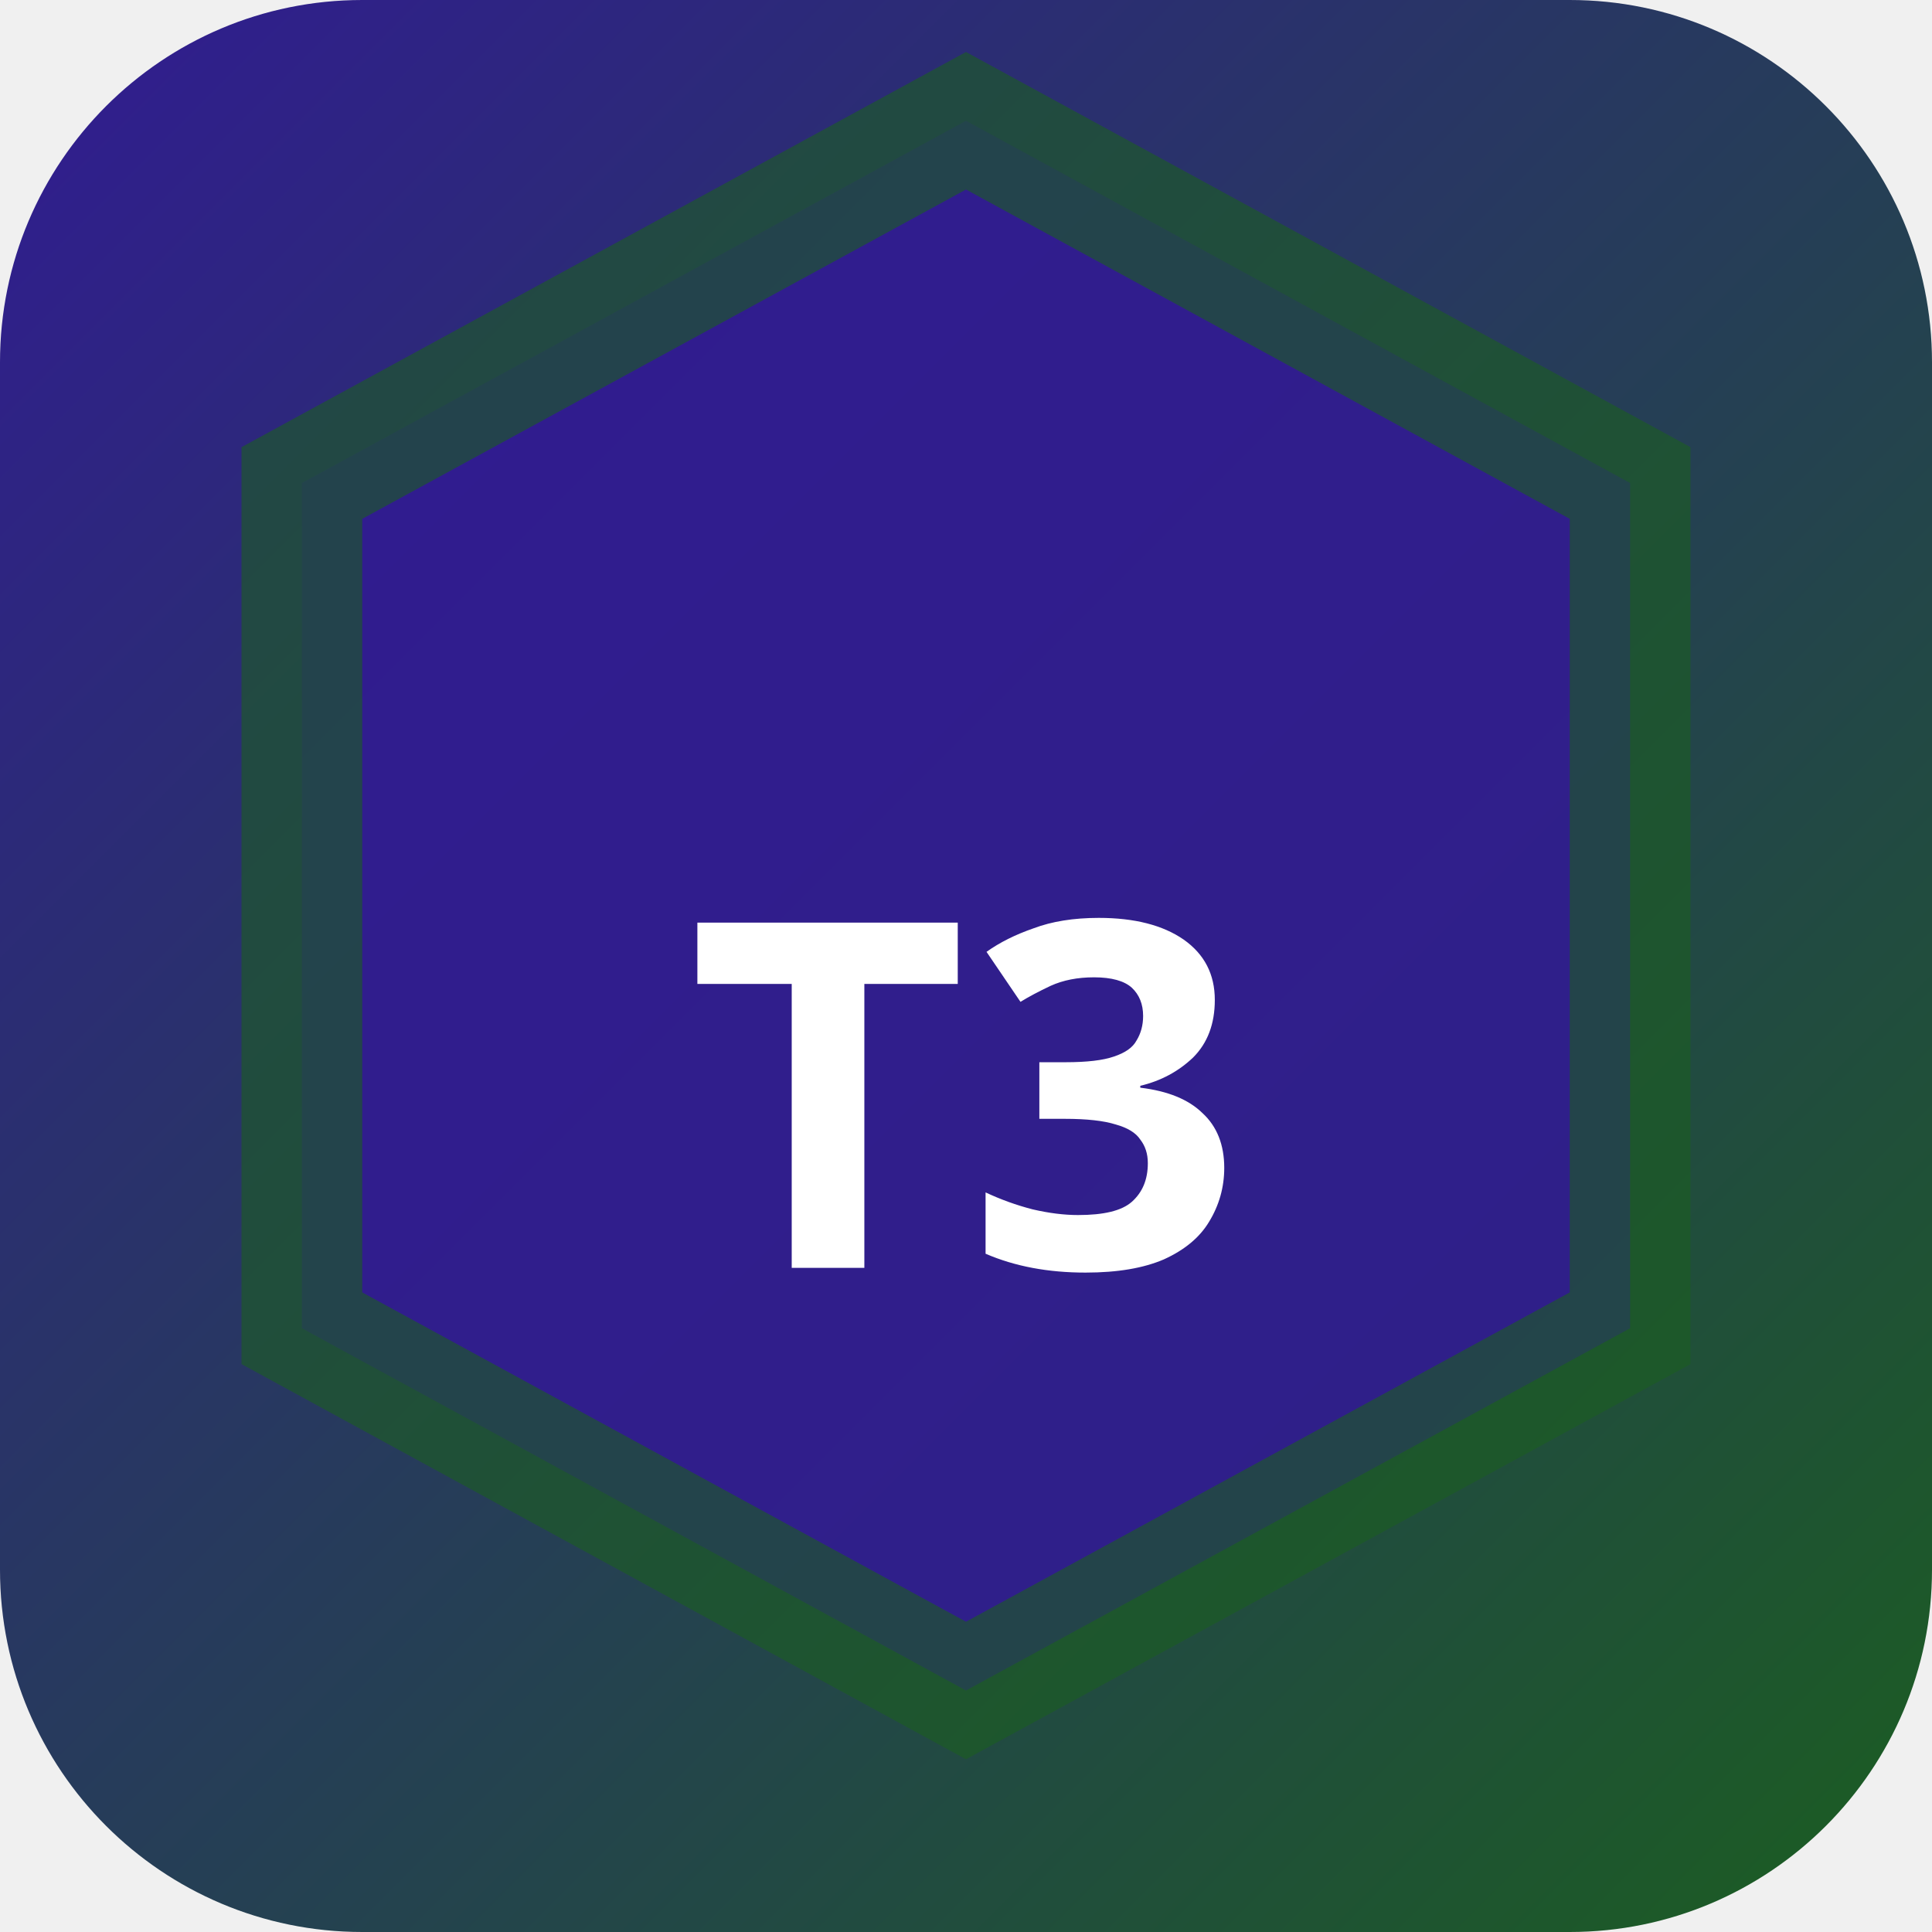
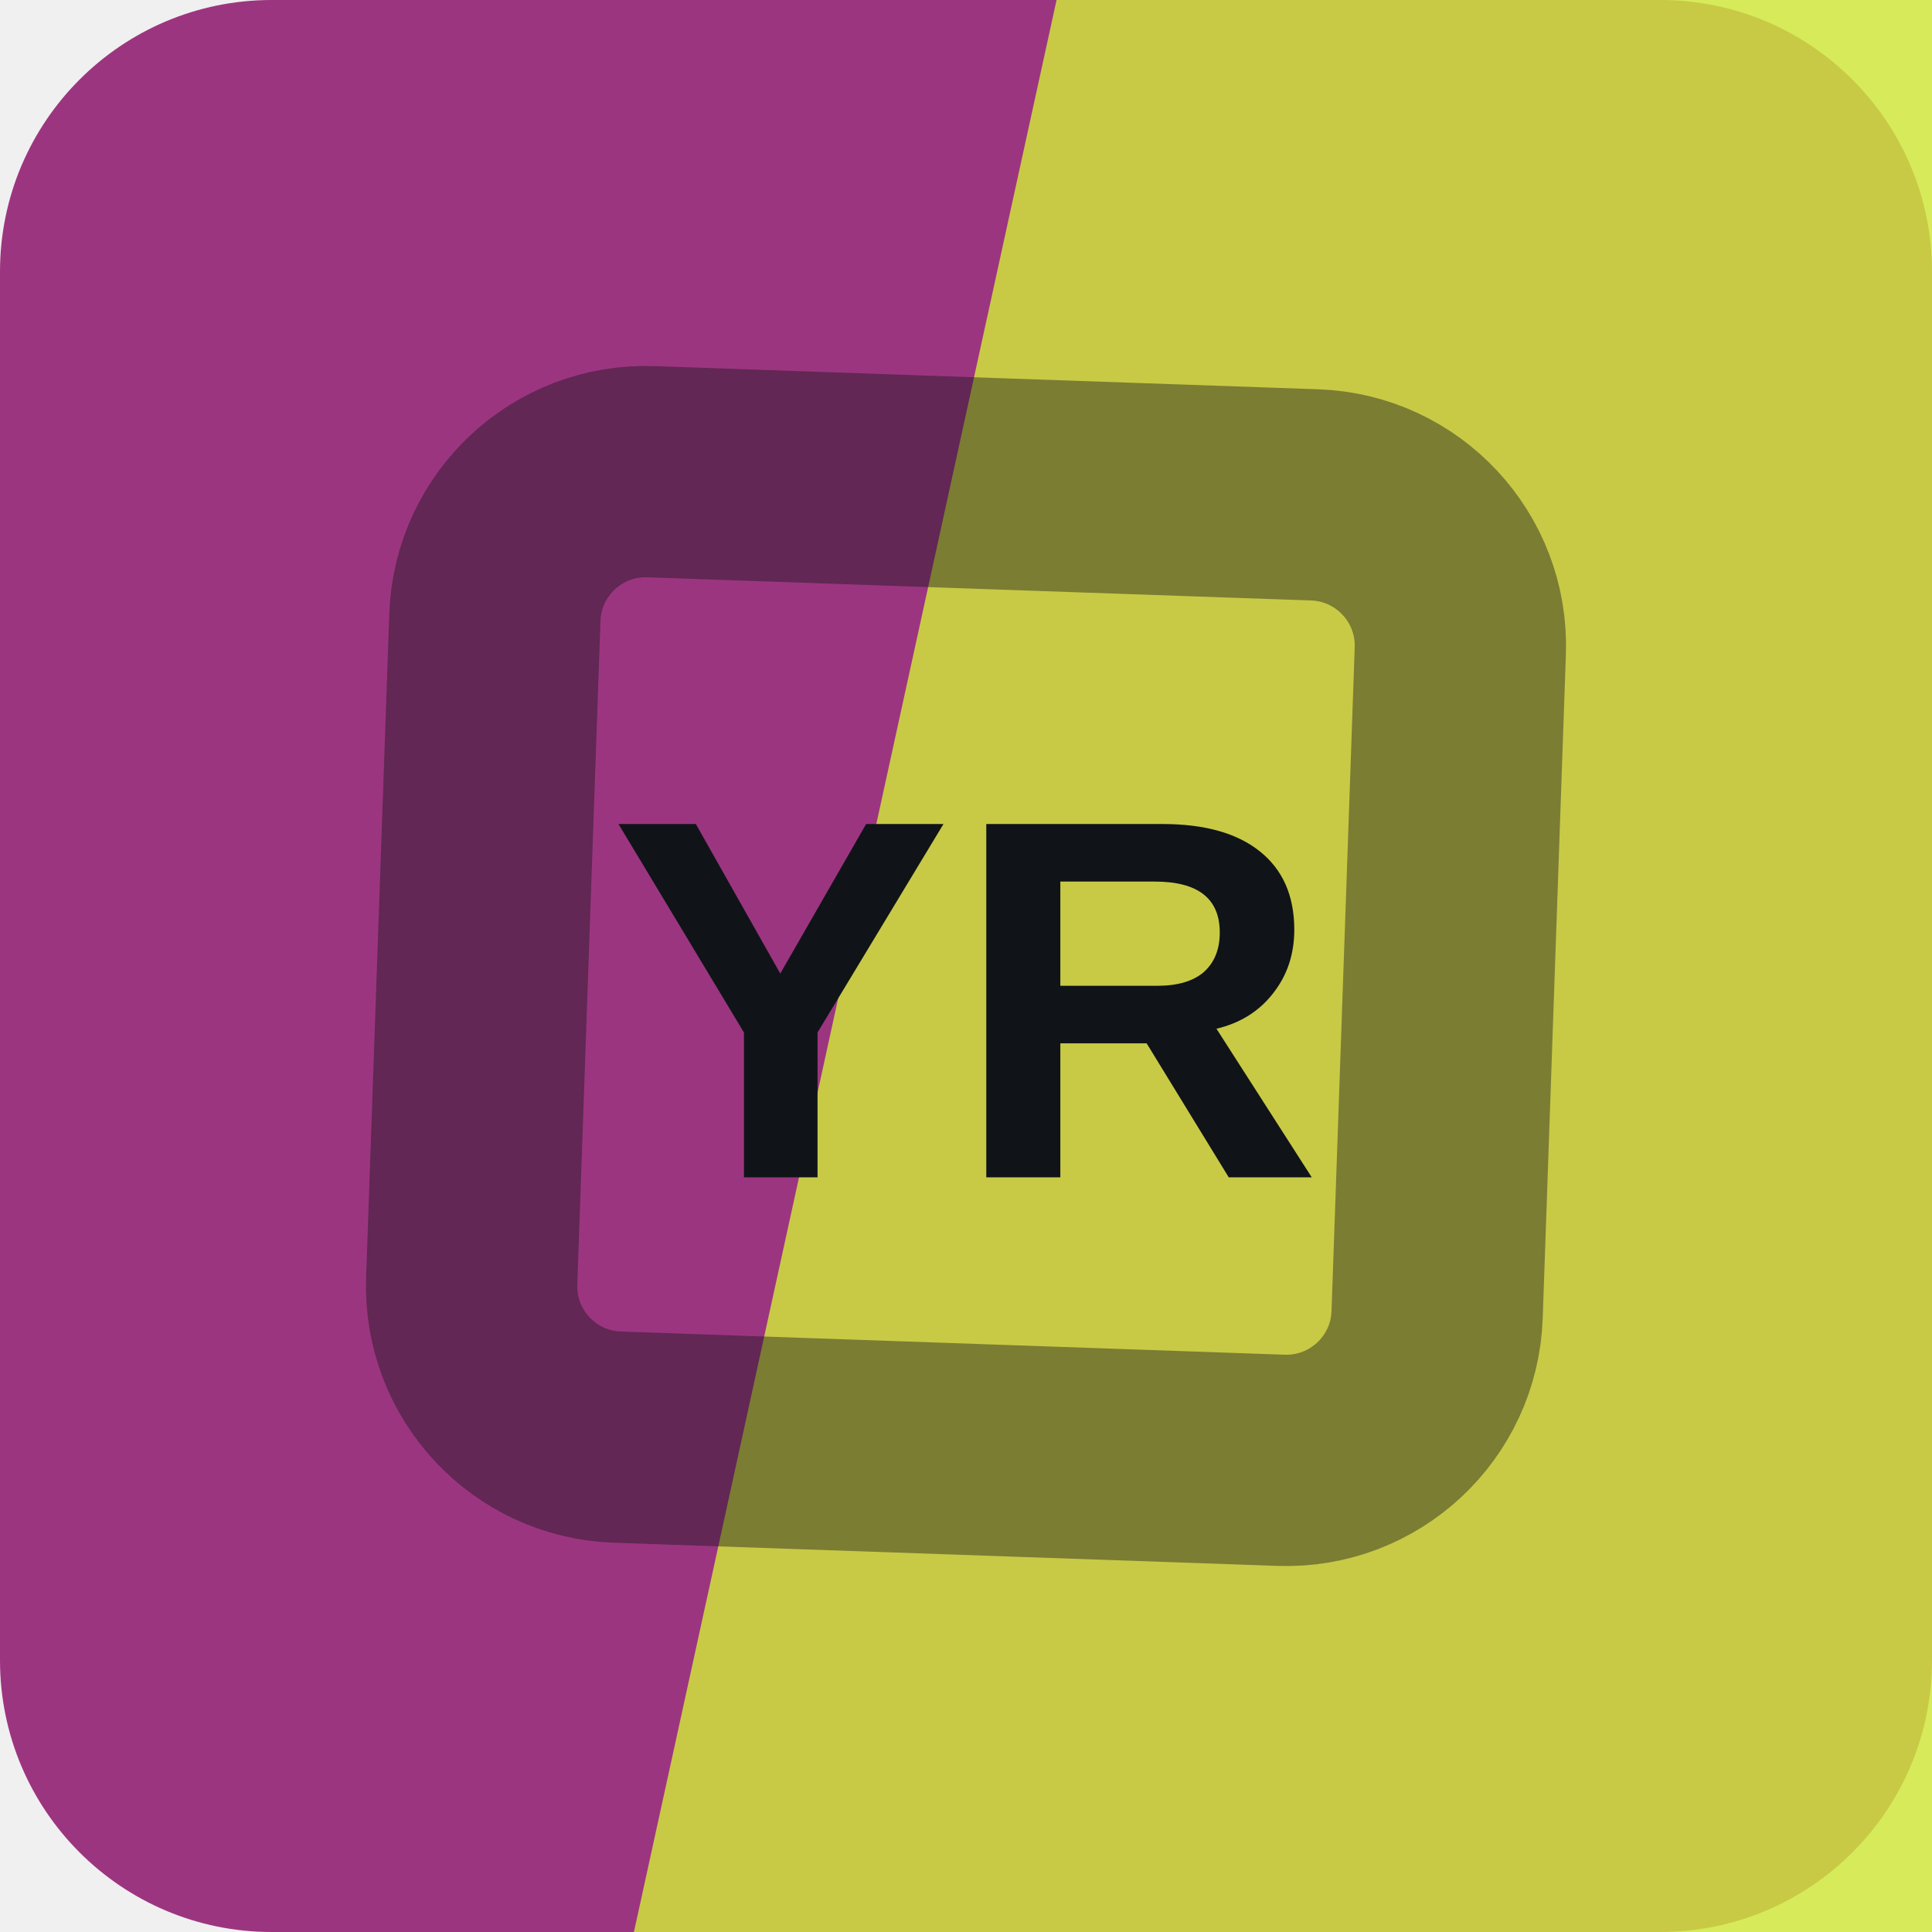
- <svg xmlns="http://www.w3.org/2000/svg" width="32" height="32" viewBox="0 0 32 32">
-   <defs>
-     <linearGradient id="bgt3b0" x1="0" y1="0" x2="1" y2="1">
-       <stop offset="0%" stop-color="#311b92" />
-       <stop offset="100%" stop-color="#1b5e20" />
-     </linearGradient>
-   </defs>
-   <rect width="32" height="32" rx="6" fill="url(#bgt3b0)" />
-   <polygon points="16,2 27,8 27,22 16,28 5,22 5,8" fill="rgba(49,27,146,0.9)" stroke="rgba(27,94,32,0.6)" stroke-width="2" />
-   <text x="16" y="21" text-anchor="middle" fill="#fff" font-size="8" font-weight="700" font-family="system-ui">T3</text>
+ <svg xmlns="http://www.w3.org/2000/svg" width="64" height="64" viewBox="0 0 64 64" role="img">
+   <rect width="64" height="64" rx="9" fill="hsl(316 49% 41%)" />
+   <path d="M35 0h29v64H21Z" fill="hsl(68 81% 57%)" opacity="0.82" />
+   <g transform="rotate(47 32 32)" opacity="0.42">
+     <rect x="16" y="16" width="32" height="32" rx="5" fill="none" stroke="#101418" stroke-width="7" transform="rotate(45 32 32)" />
+   </g>
+   <text x="32" y="39" text-anchor="middle" fill="#101418" font-family="Arial,Helvetica,sans-serif" font-size="17" font-weight="700" letter-spacing="0">YR</text>
</svg>
